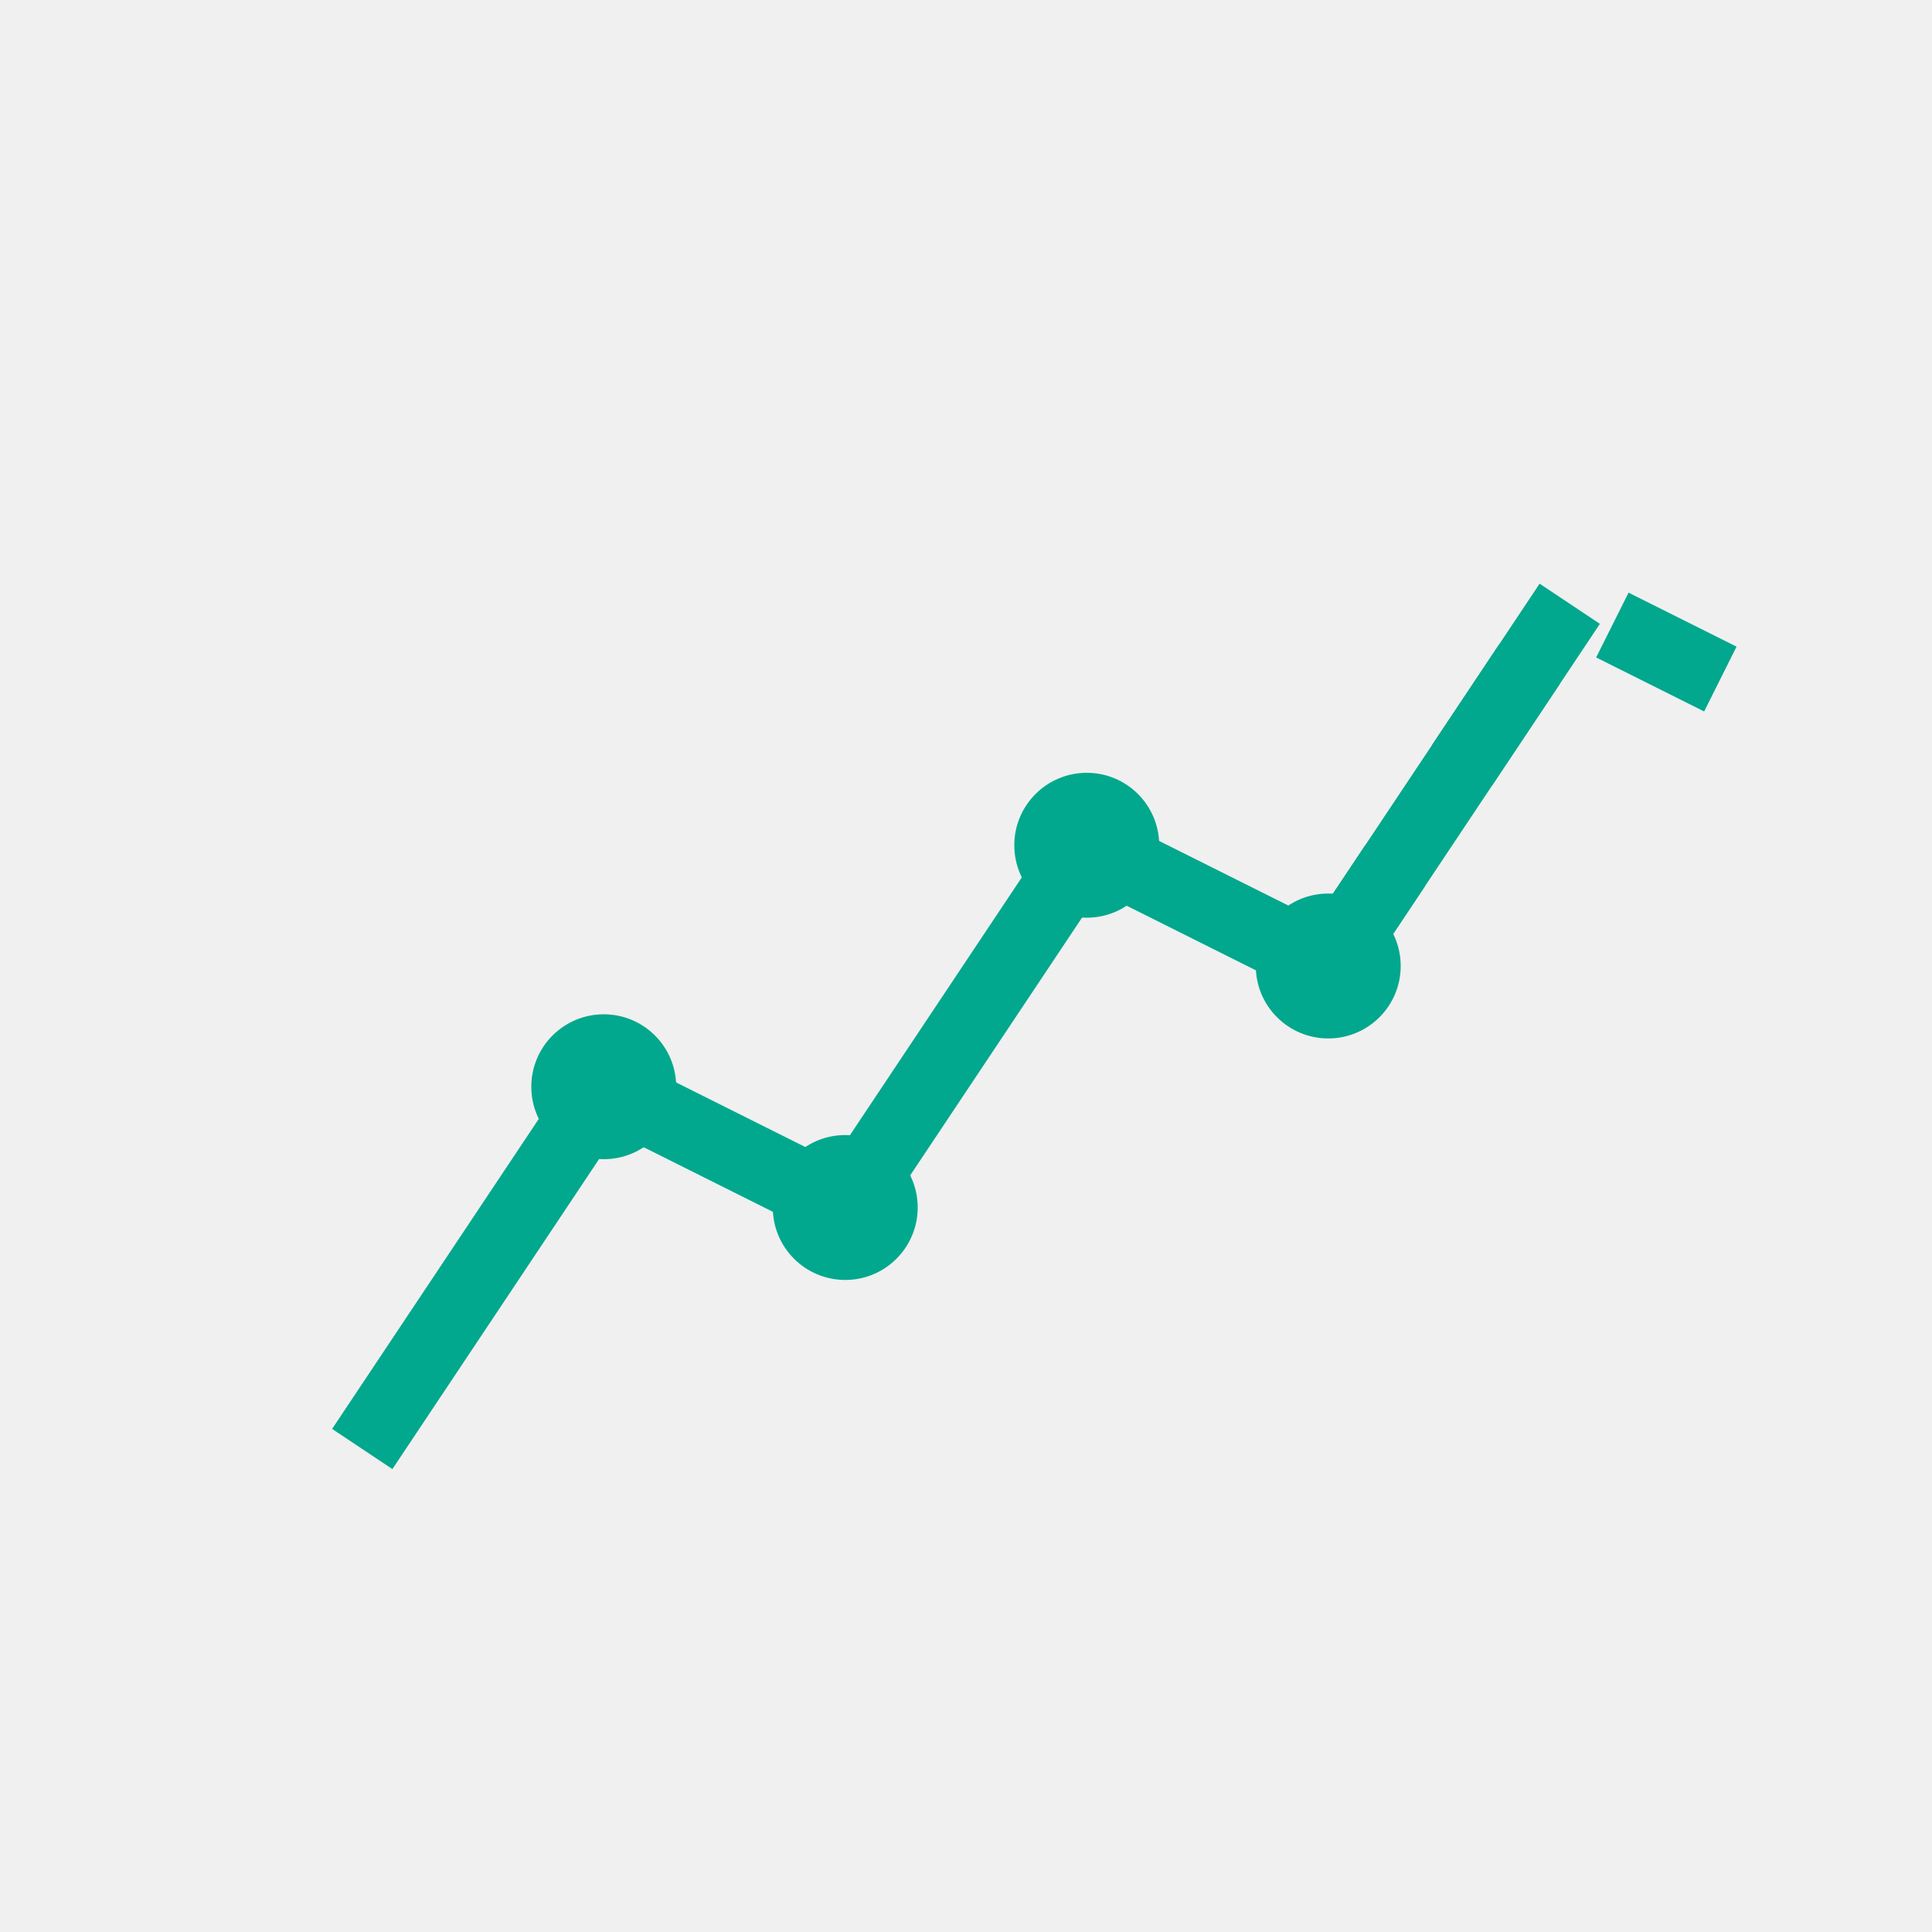
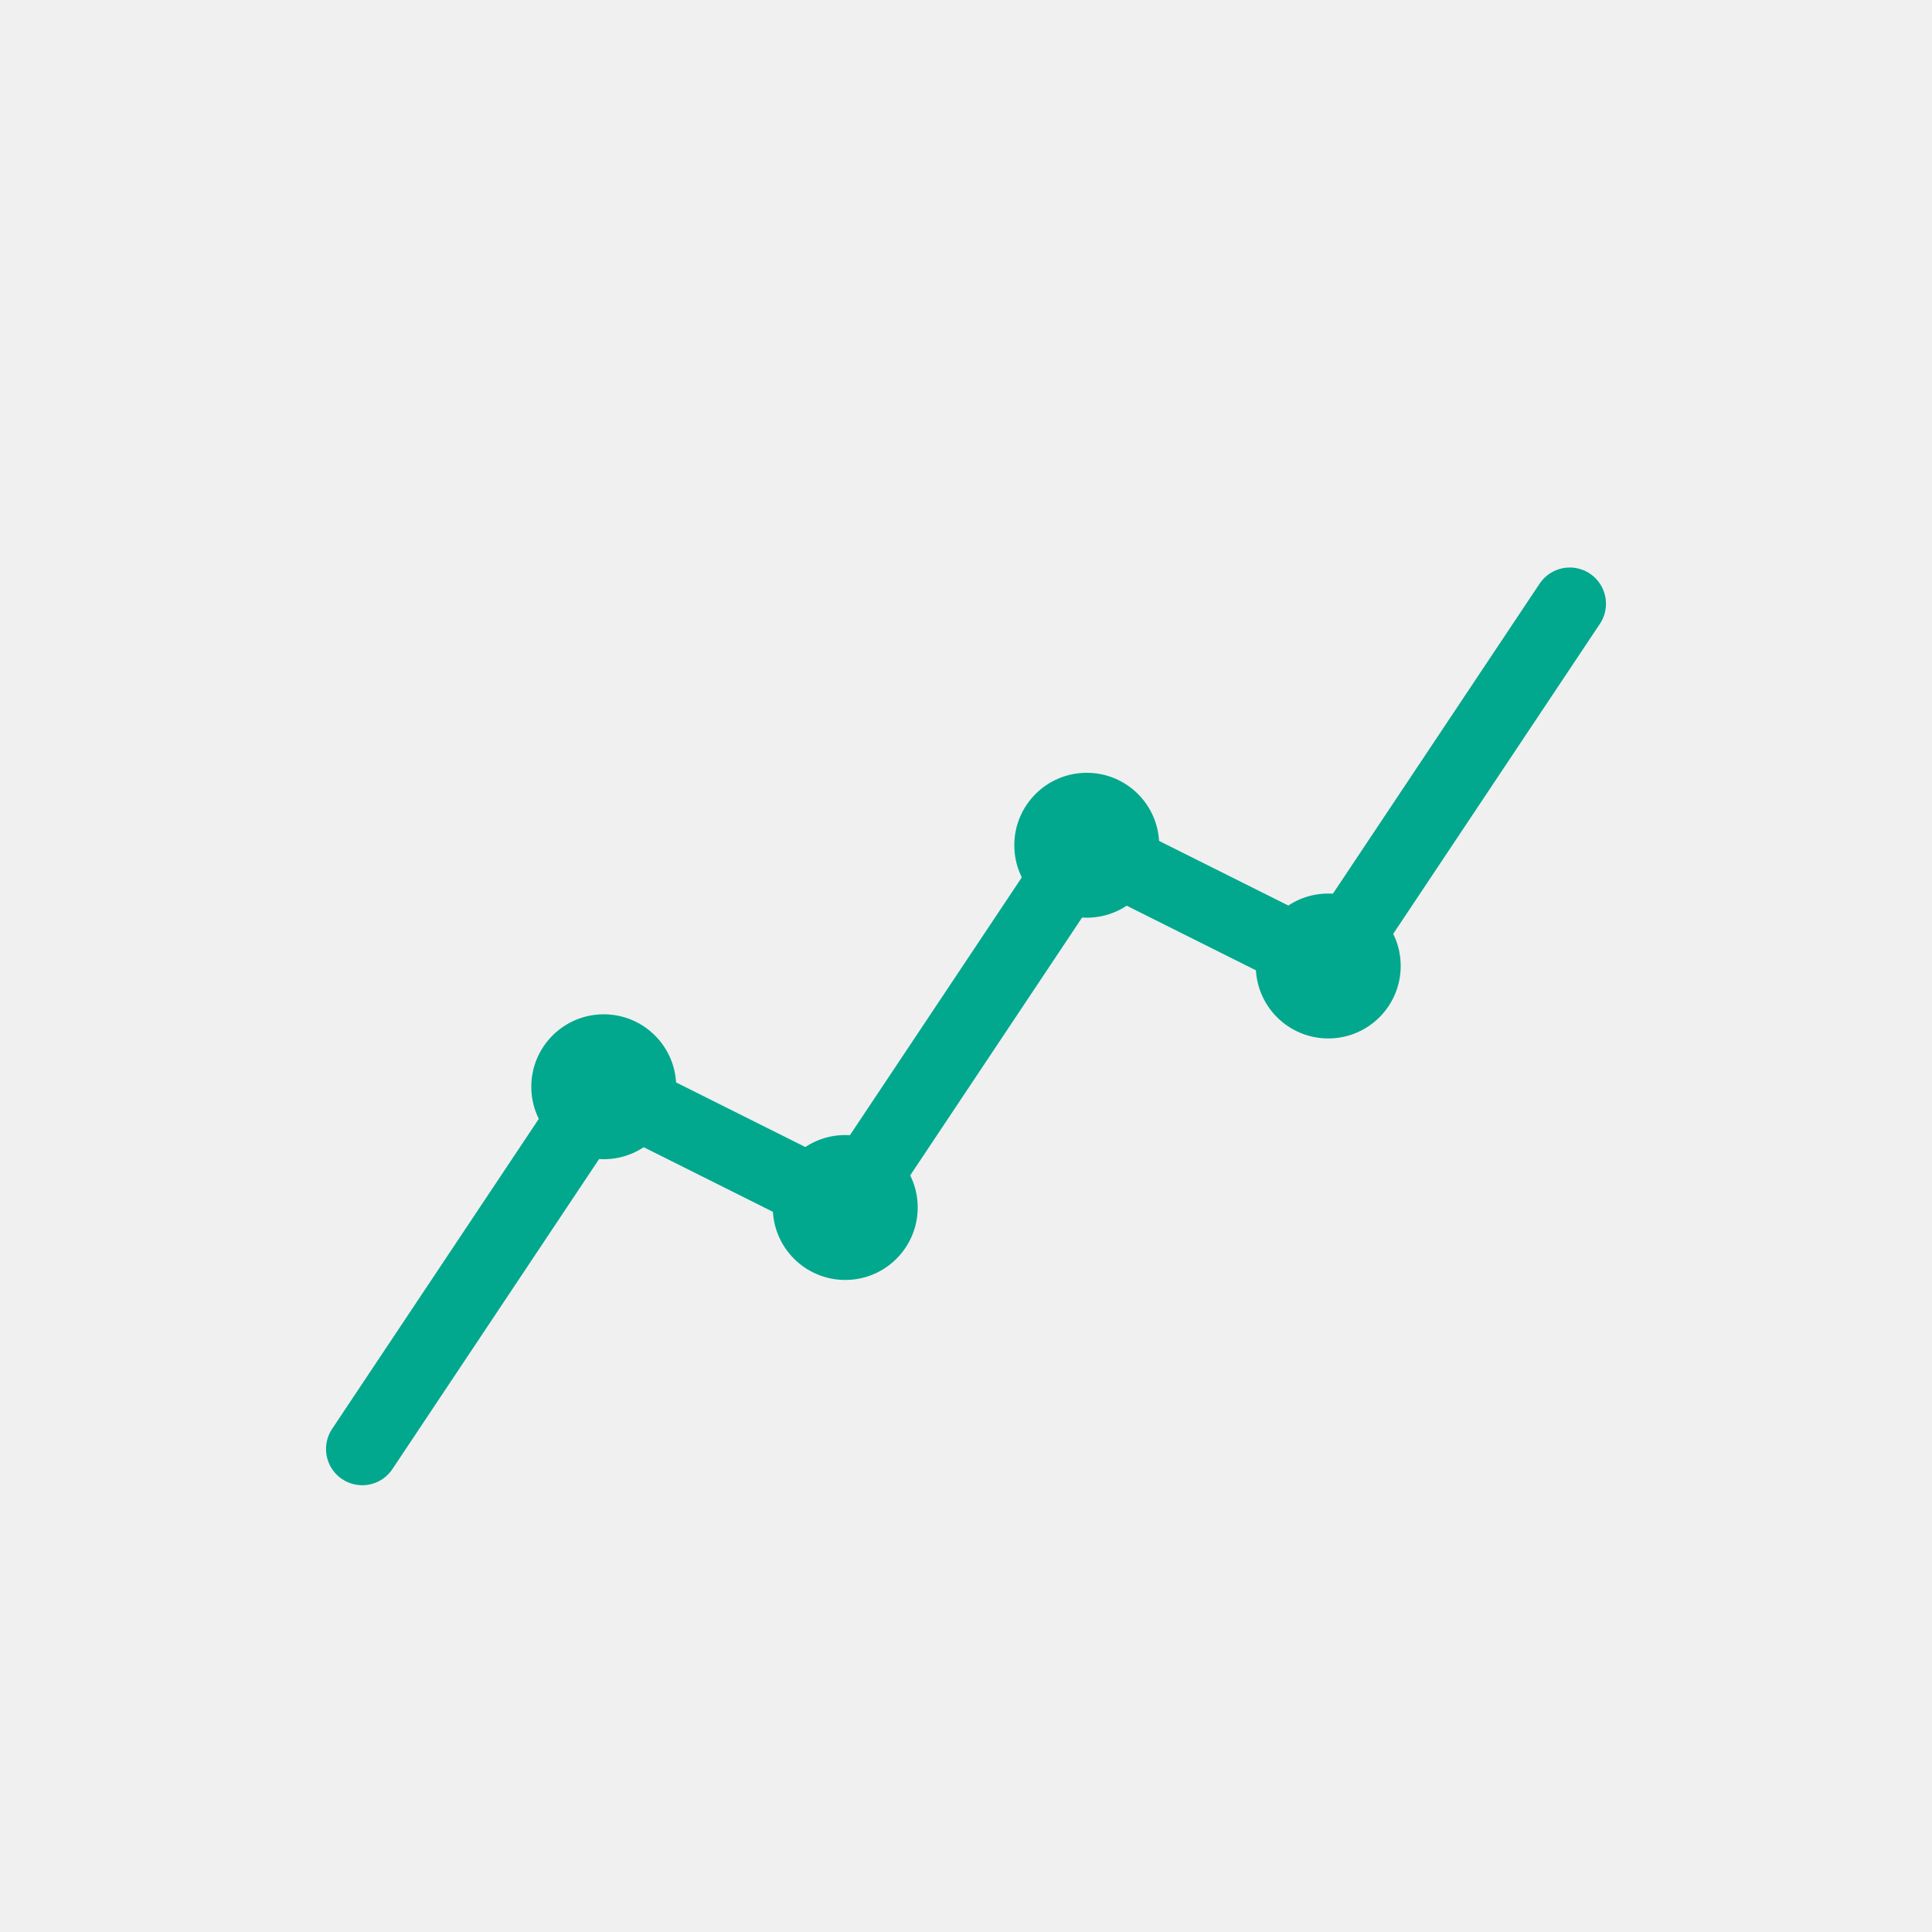
- <svg xmlns="http://www.w3.org/2000/svg" viewBox="0 0 80 80" fill="#fff">
-   <g fill="#01A88D" stroke="none">
-     <path d="M15 60 L25 45 L35 50 L45 35 L55 40 L65 25" stroke="#01A88D" stroke-width="3" fill="none" />
-     <path d="M55 40 L65 25 L75 30" stroke="#01A88D" stroke-width="3" stroke-dasharray="5,5" fill="none" />
-     <circle cx="25" cy="45" r="3" fill="#01A88D" />
-     <circle cx="35" cy="50" r="3" fill="#01A88D" />
-     <circle cx="45" cy="35" r="3" fill="#01A88D" />
-     <circle cx="55" cy="40" r="3" fill="#01A88D" />
-   </g>
+ <svg xmlns="http://www.w3.org/2000/svg" viewBox="0 0 80 80" fill="#01A88D">
+   <path d="M15 60L25 45 35 50 45 35 55 40 65 25" fill="none" stroke="#01A88D" stroke-width="3" stroke-linecap="round" stroke-linejoin="round" />
+   <circle cx="25" cy="45" r="3" fill="#01A88D" />
+   <circle cx="35" cy="50" r="3" fill="#01A88D" />
+   <circle cx="45" cy="35" r="3" fill="#01A88D" />
+   <circle cx="55" cy="40" r="3" fill="#01A88D" />
</svg>
